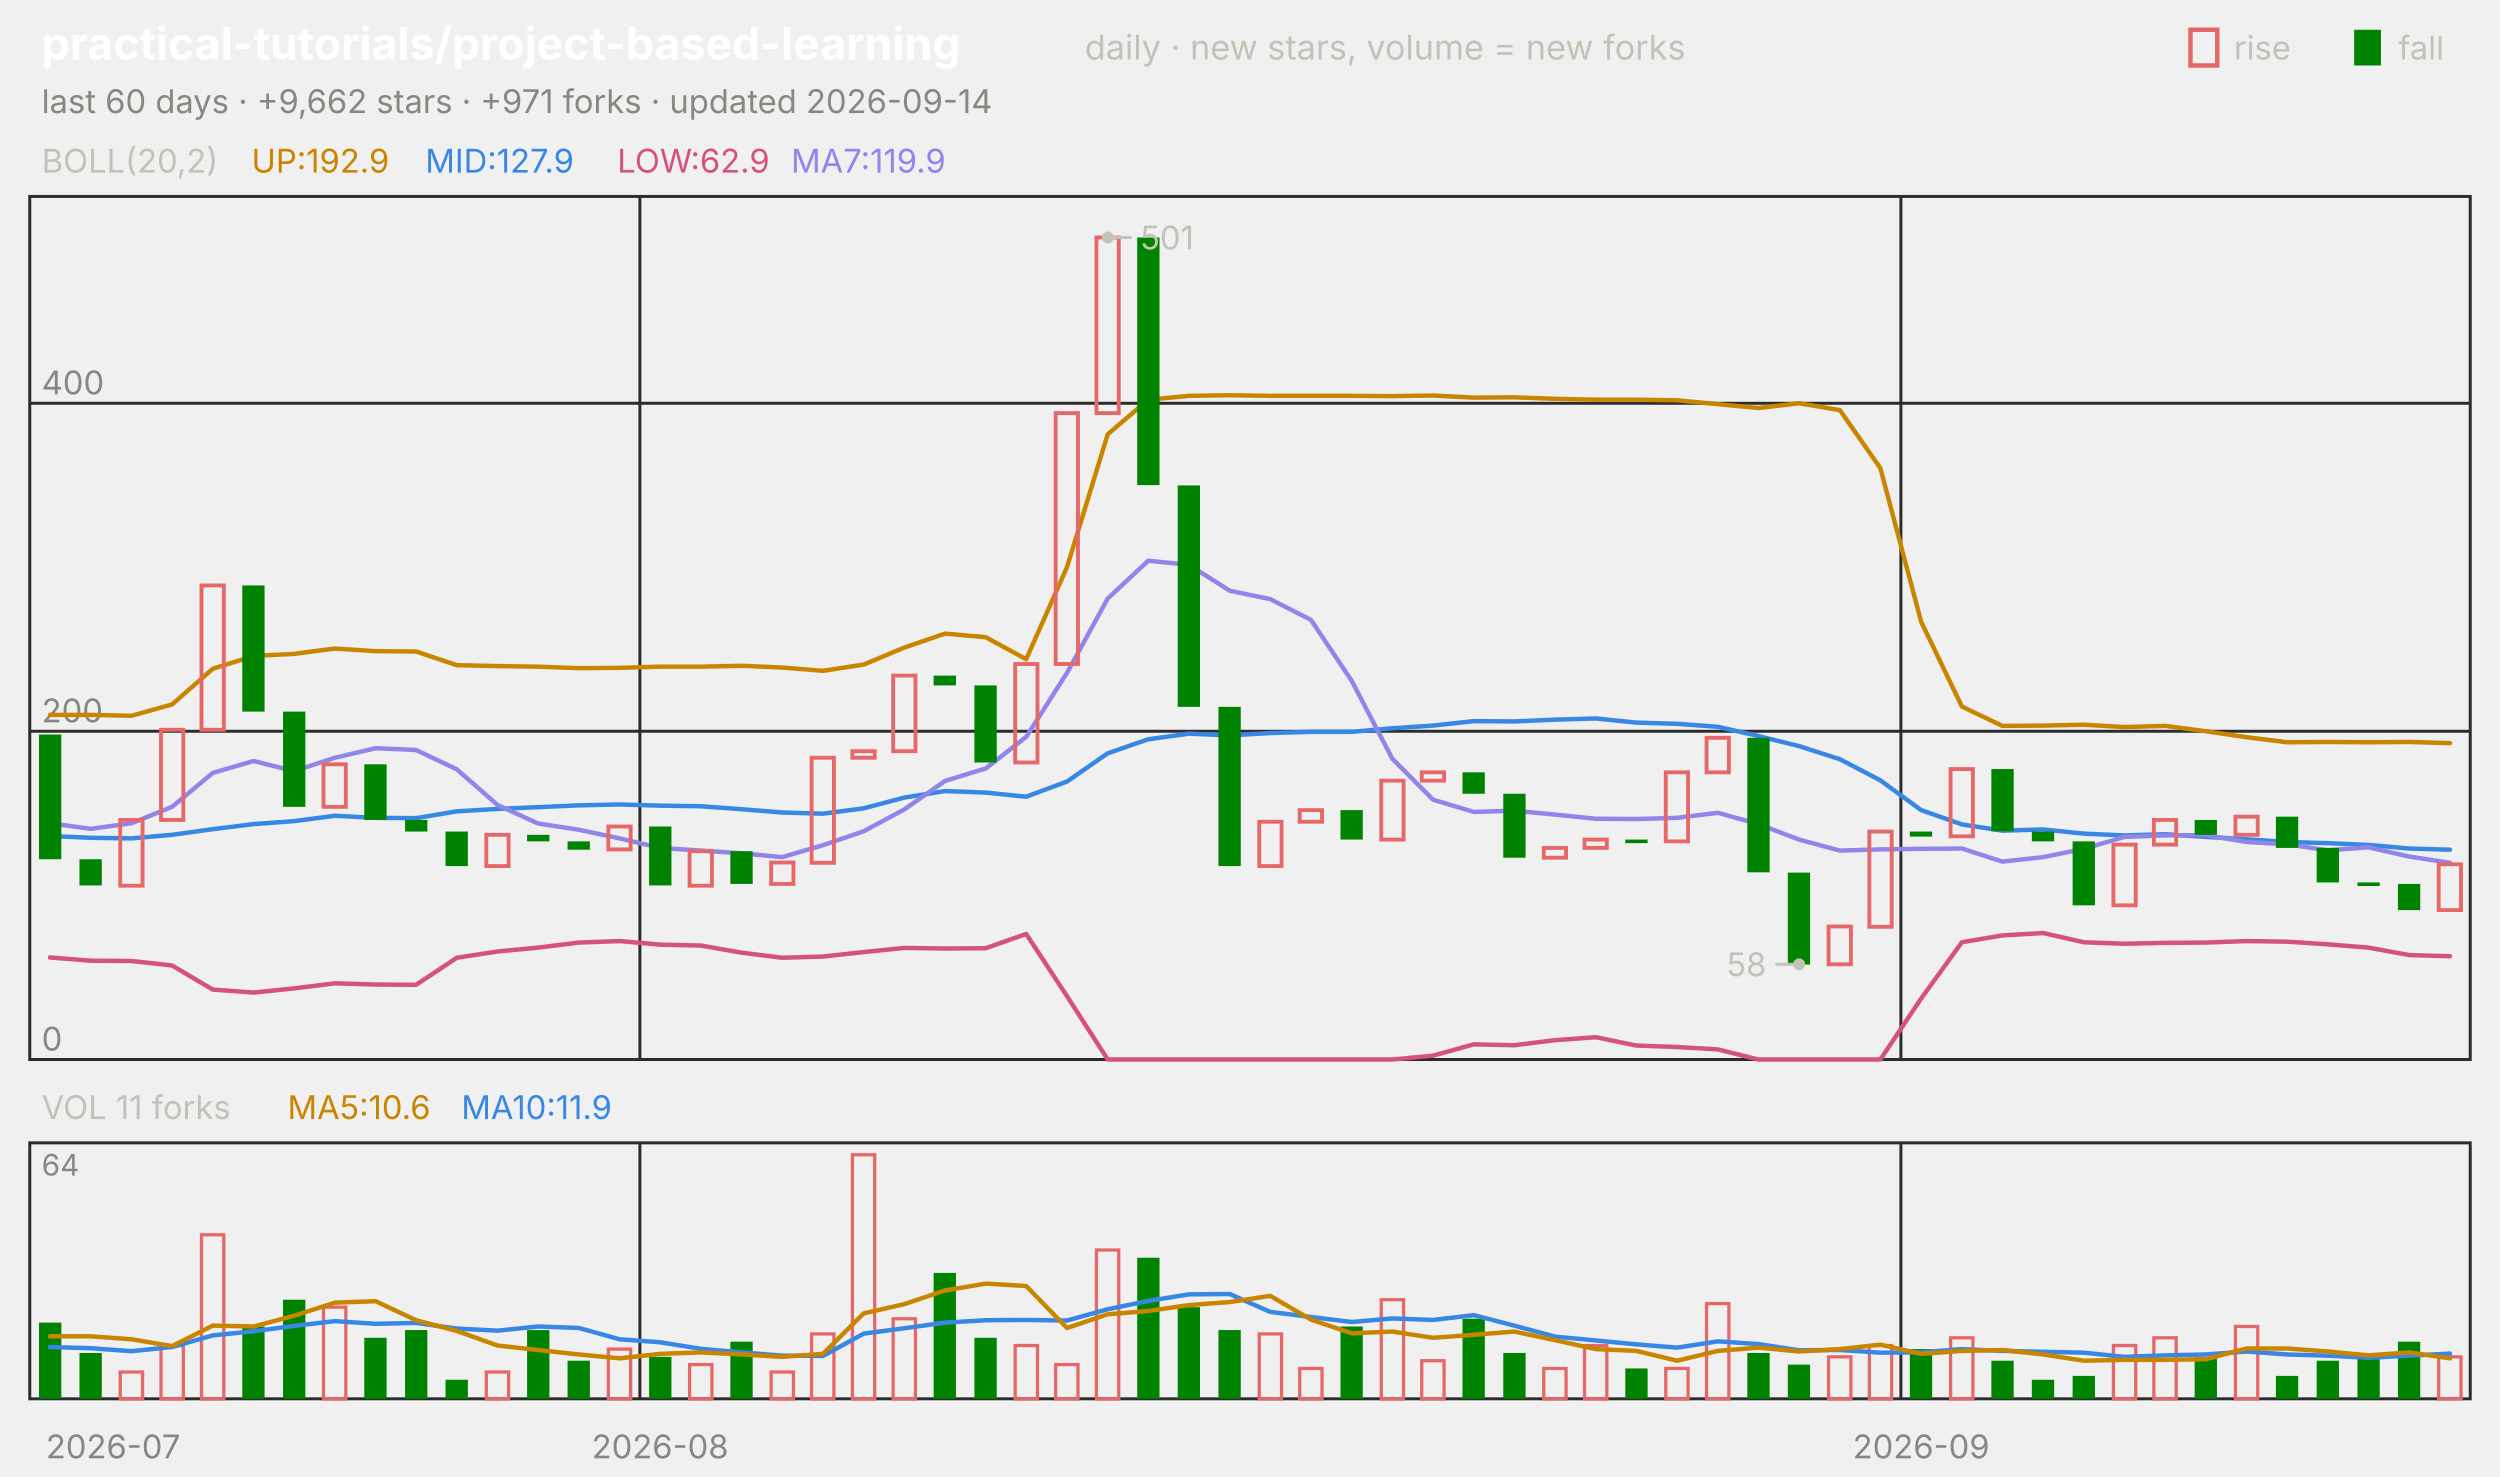
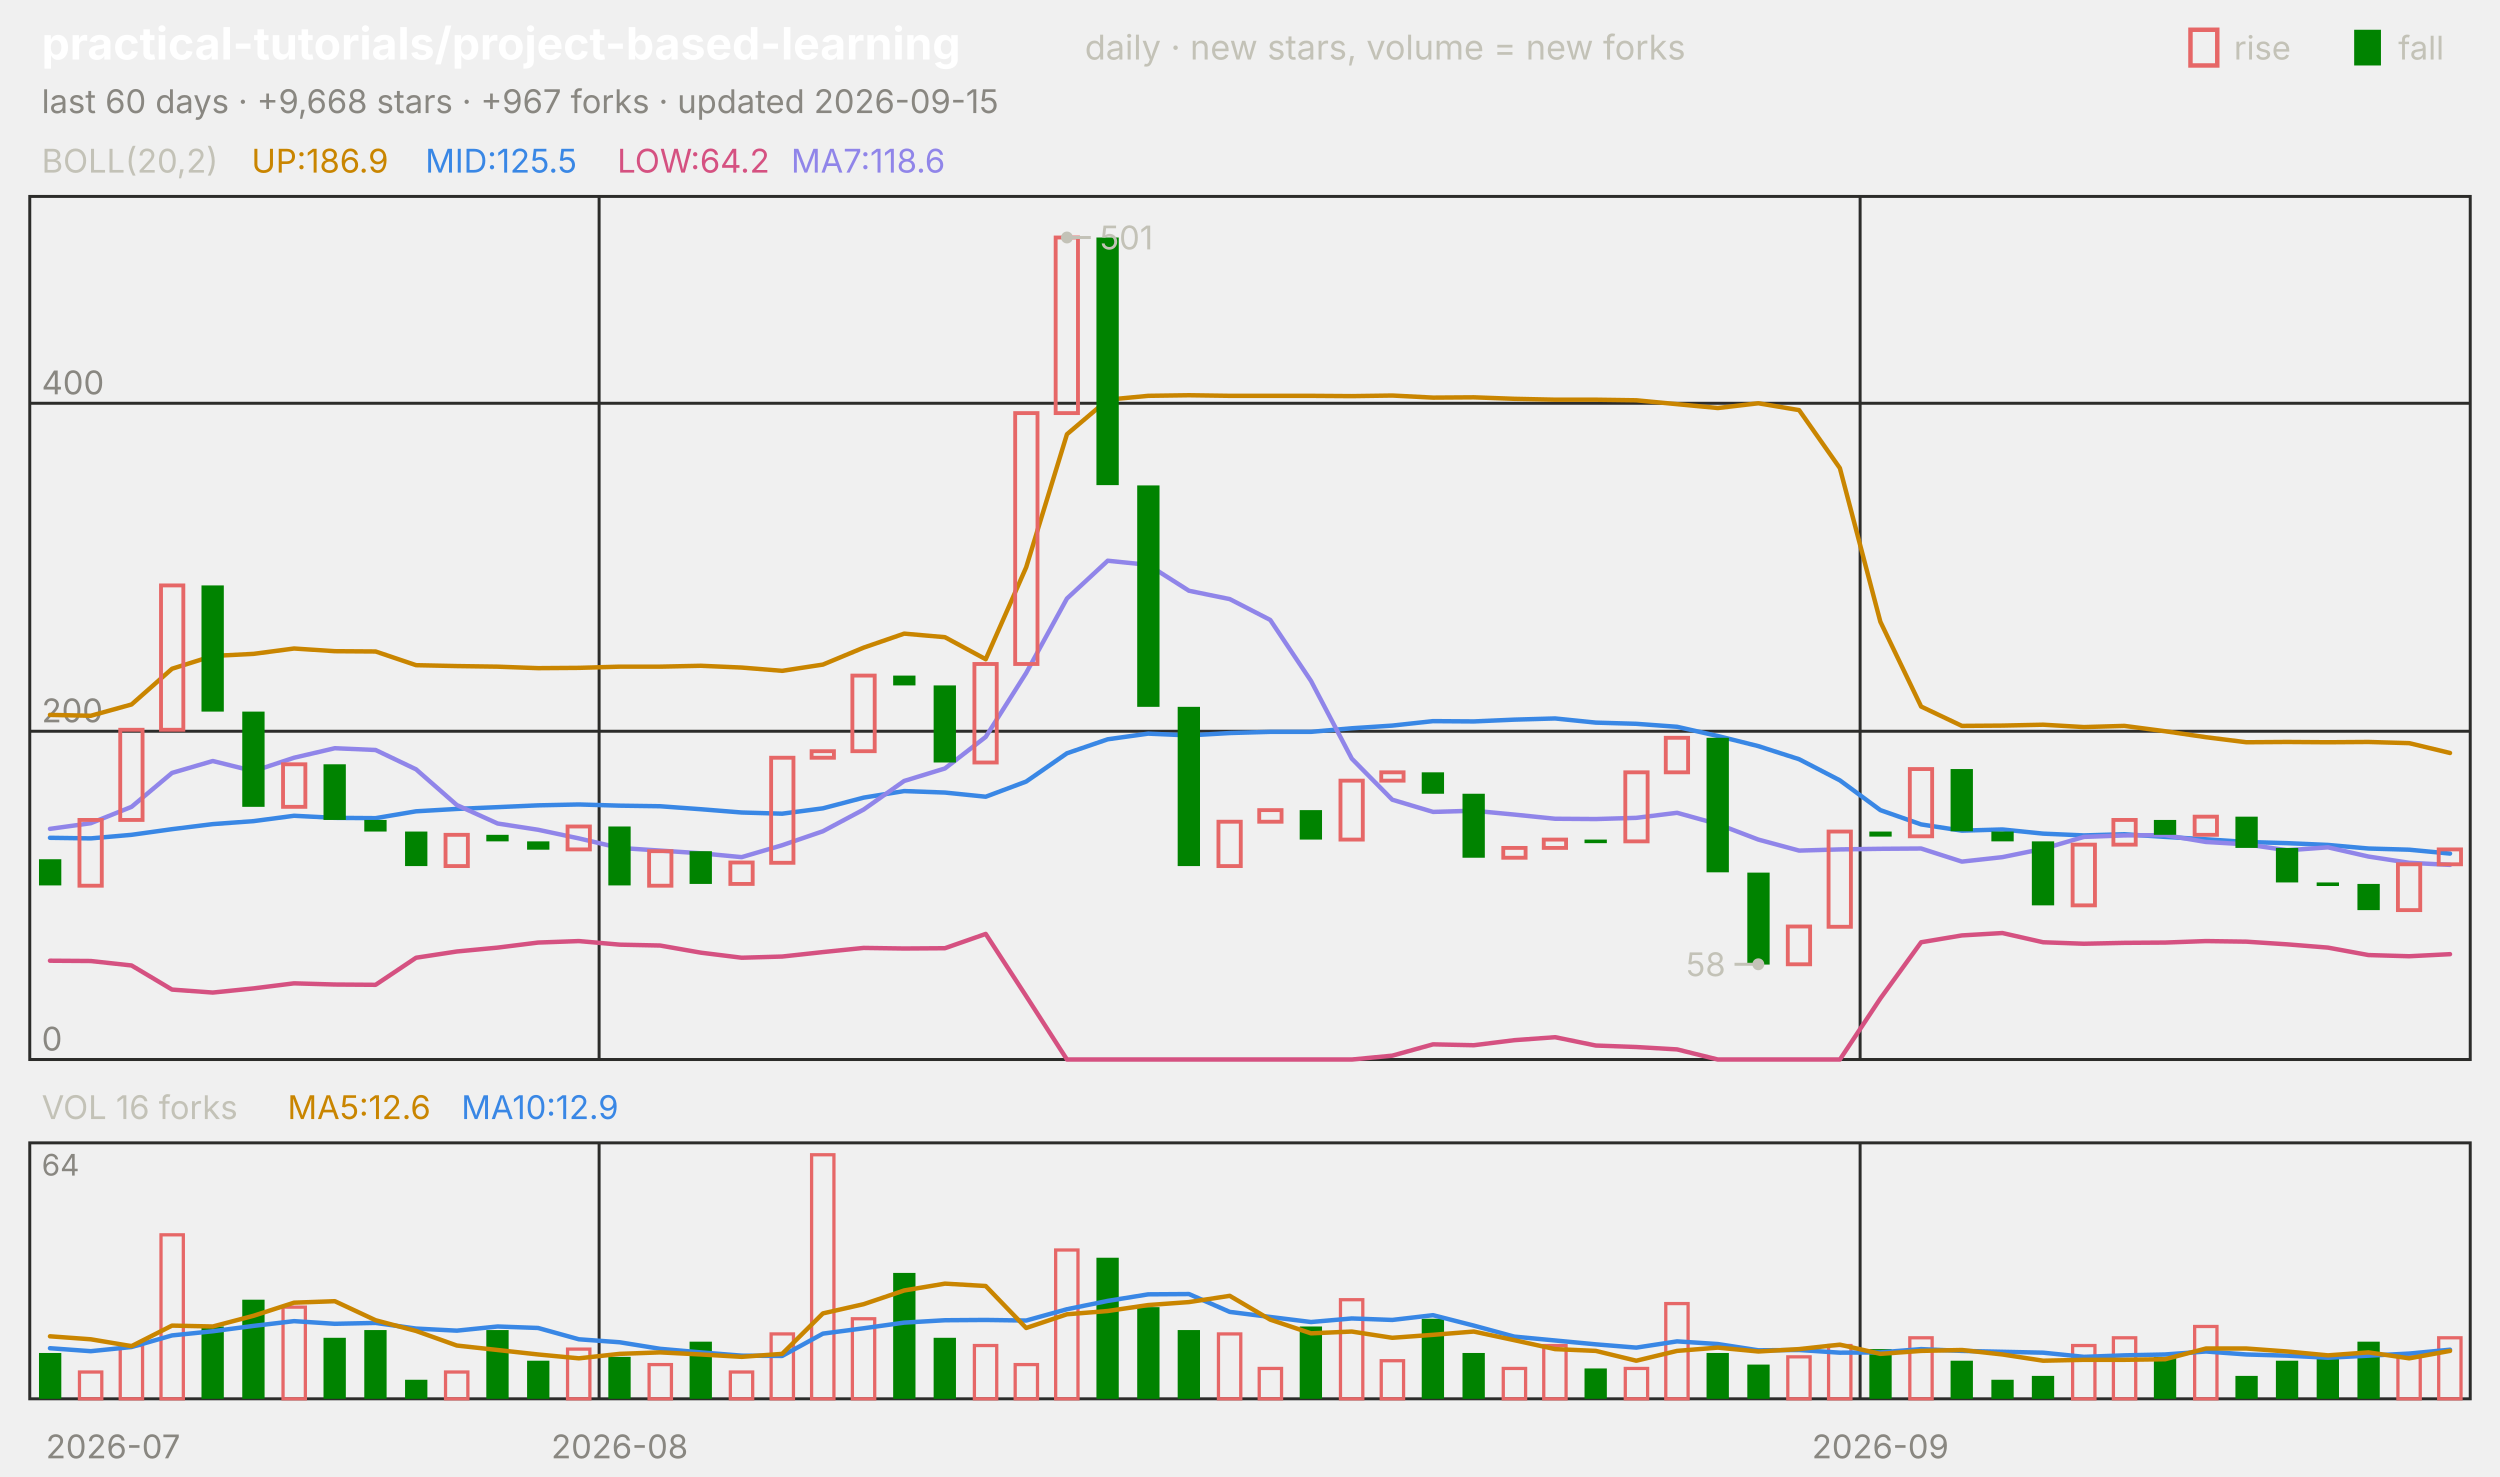
<svg xmlns="http://www.w3.org/2000/svg" viewBox="0 0 840 496" width="840" height="496" font-family="-apple-system,'Segoe UI',system-ui,sans-serif" role="img" aria-label="practical-tutorials/project-based-learning candlestick chart">
  <text x="14.0" y="20.0" font-size="15" fill="#ffffff" font-weight="650">practical-tutorials/project-based-learning</text>
  <text x="364.5" y="20.0" font-size="11.5" fill="#c3c2b7">daily · new stars, volume = new forks</text>
  <text x="805.8" y="20.0" font-size="11.0" fill="#c3c2b7">fall</text>
  <rect x="791" y="10" width="9" height="12" fill="#008300" />
  <text x="750.6" y="20.0" font-size="11.0" fill="#c3c2b7">rise</text>
  <rect x="736" y="10" width="9" height="12" fill="none" stroke="#e66767" stroke-width="1.5" />
-   <text x="14.0" y="38.0" font-size="11.0" fill="#898781">last 60 days · +9,662 stars · +971 forks · updated 2026-09-14</text>
+   <text x="14.0" y="38.0" font-size="11.0" fill="#898781">last 60 days · +9,668 stars · +967 forks · updated 2026-09-15</text>
  <rect x="10" y="66" width="820" height="290" fill="none" stroke="#2c2c2a" />
  <rect x="10" y="384" width="820" height="86" fill="none" stroke="#2c2c2a" />
  <text x="38.0" y="490.0" font-size="11.0" fill="#898781" text-anchor="middle">2026-07</text>
-   <line x1="215.0" y1="66.0" x2="215.0" y2="356.0" stroke="#2c2c2a" stroke-width="1.0" />
-   <line x1="215.0" y1="384.0" x2="215.0" y2="470.0" stroke="#2c2c2a" stroke-width="1.0" />
-   <text x="221.8" y="490.0" font-size="11.0" fill="#898781" text-anchor="middle">2026-08</text>
-   <line x1="638.7" y1="66.0" x2="638.7" y2="356.0" stroke="#2c2c2a" stroke-width="1.0" />
-   <line x1="638.7" y1="384.0" x2="638.7" y2="470.0" stroke="#2c2c2a" stroke-width="1.0" />
-   <text x="645.5" y="490.0" font-size="11.0" fill="#898781" text-anchor="middle">2026-09</text>
+   <line x1="201.3" y1="66.0" x2="201.3" y2="356.0" stroke="#2c2c2a" stroke-width="1.0" />
+   <line x1="201.3" y1="384.0" x2="201.3" y2="470.0" stroke="#2c2c2a" stroke-width="1.0" />
+   <text x="208.2" y="490.0" font-size="11.0" fill="#898781" text-anchor="middle">2026-08</text>
+   <line x1="625.0" y1="66.0" x2="625.0" y2="356.0" stroke="#2c2c2a" stroke-width="1.0" />
+   <line x1="625.0" y1="384.0" x2="625.0" y2="470.0" stroke="#2c2c2a" stroke-width="1.0" />
+   <text x="631.8" y="490.0" font-size="11.0" fill="#898781" text-anchor="middle">2026-09</text>
  <text x="14.0" y="58.0" font-size="11.0" fill="#c3c2b7">BOLL(20,2)</text>
-   <text x="84.5" y="58.0" font-size="11.0" fill="#c98500">UP:192.9</text>
-   <text x="142.9" y="58.0" font-size="11.0" fill="#3987e5">MID:127.9</text>
-   <text x="207.4" y="58.0" font-size="11.0" fill="#d55181">LOW:62.9</text>
-   <text x="265.8" y="58.0" font-size="11.0" fill="#9085e9">MA7:119.9</text>
+   <text x="84.5" y="58.0" font-size="11.0" fill="#c98500">UP:186.9</text>
+   <text x="142.9" y="58.0" font-size="11.0" fill="#3987e5">MID:125.5</text>
+   <text x="207.4" y="58.0" font-size="11.0" fill="#d55181">LOW:64.2</text>
+   <text x="265.8" y="58.0" font-size="11.0" fill="#9085e9">MA7:118.6</text>
  <line x1="10.0" y1="356.0" x2="830.0" y2="356.0" stroke="#2c2c2a" stroke-width="1.0" />
  <text x="14.0" y="353.0" font-size="11.0" fill="#898781">0</text>
  <line x1="10.0" y1="245.7" x2="830.0" y2="245.7" stroke="#2c2c2a" stroke-width="1.0" />
  <text x="14.0" y="242.7" font-size="11.0" fill="#898781">200</text>
  <line x1="10.0" y1="135.5" x2="830.0" y2="135.5" stroke="#2c2c2a" stroke-width="1.0" />
  <text x="14.0" y="132.5" font-size="11.0" fill="#898781">400</text>
-   <polyline points="16.8,240.2 30.5,240.2 44.2,240.5 57.8,236.7 71.5,224.7 85.2,220.4 98.8,219.7 112.5,217.9 126.2,218.8 139.8,218.9 153.5,223.5 167.2,223.8 180.8,224.0 194.5,224.5 208.2,224.4 221.8,224.0 235.5,224.0 249.2,223.7 262.8,224.3 276.5,225.4 290.2,223.3 303.8,217.6 317.5,212.9 331.2,214.1 344.8,221.5 358.5,190.6 372.2,145.9 385.8,134.3 399.5,133.0 413.2,132.8 426.8,133.0 440.5,133.0 454.2,133.0 467.8,133.1 481.5,132.9 495.2,133.6 508.8,133.5 522.5,134.0 536.2,134.3 549.8,134.3 563.5,134.5 577.2,135.8 590.8,137.1 604.5,135.5 618.2,137.8 631.8,157.3 645.5,208.9 659.2,237.4 672.8,243.9 686.5,243.8 700.2,243.5 713.8,244.3 727.5,243.9 741.2,245.7 754.8,247.7 768.5,249.4 782.2,249.3 795.8,249.4 809.5,249.3 823.2,249.7" fill="none" stroke="#c98500" stroke-width="1.5" stroke-linejoin="round" stroke-linecap="round" />
-   <polyline points="16.8,280.9 30.5,281.5 44.2,281.7 57.8,280.5 71.5,278.6 85.2,276.9 98.8,275.9 112.5,274.1 126.2,274.8 139.8,274.9 153.5,272.6 167.2,271.8 180.8,271.2 194.5,270.6 208.2,270.3 221.8,270.7 235.5,270.9 249.2,271.9 262.8,273.0 276.5,273.4 290.2,271.6 303.8,268.0 317.5,265.8 331.2,266.3 344.8,267.7 358.5,262.6 372.2,253.1 385.8,248.4 399.5,246.5 413.2,247.1 426.8,246.3 440.5,245.9 454.2,245.9 467.8,244.7 481.5,243.8 495.2,242.3 508.8,242.4 522.5,241.8 536.2,241.4 549.8,242.8 563.5,243.2 577.2,244.2 590.8,247.3 604.5,250.7 618.2,255.1 631.8,262.2 645.5,272.2 659.2,277.0 672.8,279.1 686.5,278.7 700.2,280.1 713.8,280.7 727.5,280.3 741.2,281.2 754.8,282.0 768.5,282.9 782.2,283.3 795.8,283.9 809.5,285.1 823.2,285.5" fill="none" stroke="#3987e5" stroke-width="1.5" stroke-linejoin="round" stroke-linecap="round" />
-   <polyline points="16.8,321.7 30.5,322.8 44.2,322.9 57.8,324.4 71.5,332.5 85.2,333.5 98.8,332.1 112.5,330.4 126.2,330.8 139.8,330.9 153.5,321.8 167.2,319.7 180.8,318.4 194.5,316.7 208.2,316.2 221.8,317.4 235.5,317.7 249.2,320.1 262.8,321.8 276.5,321.4 290.2,319.9 303.8,318.5 317.5,318.7 331.2,318.6 344.8,313.8 358.5,334.7 372.2,356.0 385.8,356.0 399.5,356.0 413.2,356.0 426.8,356.0 440.5,356.0 454.2,356.0 467.8,356.0 481.5,354.7 495.2,350.9 508.8,351.2 522.5,349.5 536.2,348.5 549.8,351.3 563.5,351.8 577.2,352.6 590.8,356.0 604.5,356.0 618.2,356.0 631.8,356.0 645.5,335.5 659.2,316.6 672.8,314.3 686.5,313.5 700.2,316.6 713.8,317.1 727.5,316.8 741.2,316.7 754.8,316.2 768.5,316.4 782.2,317.3 795.8,318.4 809.5,320.9 823.2,321.3" fill="none" stroke="#d55181" stroke-width="1.5" stroke-linejoin="round" stroke-linecap="round" />
-   <polyline points="16.8,276.6 30.5,278.5 44.2,276.6 57.8,271.1 71.5,259.7 85.2,255.7 98.8,259.1 112.5,254.6 126.2,251.4 139.8,252.0 153.5,258.5 167.2,270.5 180.8,276.7 194.5,278.8 208.2,281.7 221.8,284.9 235.5,285.8 249.2,286.7 262.8,288.0 276.5,284.0 290.2,279.3 303.8,272.0 317.5,262.4 331.2,258.2 344.8,247.6 358.5,226.1 372.2,201.1 385.8,188.4 399.5,189.8 413.2,198.5 426.8,201.3 440.5,208.3 454.2,228.8 467.8,254.9 481.5,268.7 495.2,272.8 508.8,272.4 522.5,273.7 536.2,275.1 549.8,275.2 563.5,274.8 577.2,273.1 590.8,276.9 604.5,282.1 618.2,285.8 631.8,285.4 645.5,285.2 659.2,285.1 672.8,289.5 686.5,288.0 700.2,285.2 713.8,281.2 727.5,280.7 741.2,280.6 754.8,282.9 768.5,283.7 782.2,285.7 795.8,284.7 809.5,287.8 823.2,289.9" fill="none" stroke="#9085e9" stroke-width="1.5" stroke-linejoin="round" stroke-linecap="round" />
-   <rect x="13.1" y="246.8" width="7.5" height="41.9" fill="#008300" />
-   <rect x="26.7" y="288.7" width="7.5" height="8.8" fill="#008300" />
-   <rect x="40.4" y="275.5" width="7.5" height="22.1" fill="none" stroke="#e66767" stroke-width="1.3" />
-   <rect x="54.1" y="245.2" width="7.5" height="30.3" fill="none" stroke="#e66767" stroke-width="1.3" />
-   <rect x="67.7" y="196.7" width="7.5" height="48.5" fill="none" stroke="#e66767" stroke-width="1.3" />
-   <rect x="81.4" y="196.7" width="7.5" height="42.4" fill="#008300" />
-   <rect x="95.1" y="239.1" width="7.5" height="32.0" fill="#008300" />
-   <rect x="108.7" y="256.8" width="7.5" height="14.3" fill="none" stroke="#e66767" stroke-width="1.3" />
-   <rect x="122.4" y="256.8" width="7.5" height="18.7" fill="#008300" />
-   <rect x="136.1" y="275.5" width="7.5" height="3.9" fill="#008300" />
-   <rect x="149.7" y="279.4" width="7.5" height="11.6" fill="#008300" />
-   <rect x="163.4" y="280.5" width="7.5" height="10.5" fill="none" stroke="#e66767" stroke-width="1.3" />
-   <rect x="177.1" y="280.5" width="7.5" height="2.2" fill="#008300" />
-   <rect x="190.7" y="282.7" width="7.5" height="2.8" fill="#008300" />
-   <rect x="204.4" y="277.7" width="7.5" height="7.7" fill="none" stroke="#e66767" stroke-width="1.3" />
-   <rect x="218.1" y="277.7" width="7.5" height="19.8" fill="#008300" />
-   <rect x="231.7" y="286.0" width="7.5" height="11.6" fill="none" stroke="#e66767" stroke-width="1.3" />
-   <rect x="245.4" y="286.0" width="7.5" height="11.0" fill="#008300" />
-   <rect x="259.1" y="289.8" width="7.5" height="7.2" fill="none" stroke="#e66767" stroke-width="1.3" />
-   <rect x="272.7" y="254.6" width="7.5" height="35.3" fill="none" stroke="#e66767" stroke-width="1.3" />
-   <rect x="286.4" y="252.4" width="7.5" height="2.2" fill="none" stroke="#e66767" stroke-width="1.3" />
-   <rect x="300.1" y="227.0" width="7.5" height="25.4" fill="none" stroke="#e66767" stroke-width="1.3" />
-   <rect x="313.7" y="227.0" width="7.5" height="3.3" fill="#008300" />
-   <rect x="327.4" y="230.3" width="7.5" height="25.9" fill="#008300" />
-   <rect x="341.1" y="223.1" width="7.5" height="33.1" fill="none" stroke="#e66767" stroke-width="1.3" />
-   <rect x="354.7" y="138.8" width="7.5" height="84.3" fill="none" stroke="#e66767" stroke-width="1.3" />
-   <rect x="368.4" y="79.8" width="7.5" height="59.0" fill="none" stroke="#e66767" stroke-width="1.3" />
-   <rect x="382.1" y="79.8" width="7.5" height="83.2" fill="#008300" />
-   <rect x="395.7" y="163.1" width="7.5" height="74.4" fill="#008300" />
-   <rect x="409.4" y="237.5" width="7.5" height="53.5" fill="#008300" />
-   <rect x="423.1" y="276.1" width="7.5" height="14.9" fill="none" stroke="#e66767" stroke-width="1.3" />
-   <rect x="436.7" y="272.2" width="7.5" height="3.9" fill="none" stroke="#e66767" stroke-width="1.3" />
-   <rect x="450.4" y="272.2" width="7.5" height="9.9" fill="#008300" />
-   <rect x="464.1" y="262.3" width="7.5" height="19.8" fill="none" stroke="#e66767" stroke-width="1.3" />
-   <rect x="477.7" y="259.5" width="7.5" height="2.8" fill="none" stroke="#e66767" stroke-width="1.3" />
-   <rect x="491.4" y="259.5" width="7.5" height="7.2" fill="#008300" />
-   <rect x="505.1" y="266.7" width="7.5" height="21.5" fill="#008300" />
-   <rect x="518.7" y="284.9" width="7.5" height="3.3" fill="none" stroke="#e66767" stroke-width="1.3" />
-   <rect x="532.4" y="282.1" width="7.5" height="2.8" fill="none" stroke="#e66767" stroke-width="1.3" />
-   <rect x="546.1" y="282.1" width="7.5" height="1.2" fill="#008300" />
-   <rect x="559.7" y="259.5" width="7.5" height="23.2" fill="none" stroke="#e66767" stroke-width="1.3" />
-   <rect x="573.4" y="247.9" width="7.5" height="11.6" fill="none" stroke="#e66767" stroke-width="1.3" />
-   <rect x="587.1" y="247.9" width="7.5" height="45.2" fill="#008300" />
-   <rect x="600.7" y="293.2" width="7.5" height="30.9" fill="#008300" />
-   <rect x="614.4" y="311.3" width="7.5" height="12.7" fill="none" stroke="#e66767" stroke-width="1.3" />
-   <rect x="628.1" y="279.4" width="7.5" height="32.0" fill="none" stroke="#e66767" stroke-width="1.3" />
-   <rect x="641.7" y="279.4" width="7.5" height="1.7" fill="#008300" />
-   <rect x="655.4" y="258.4" width="7.5" height="22.6" fill="none" stroke="#e66767" stroke-width="1.3" />
-   <rect x="669.1" y="258.4" width="7.5" height="20.9" fill="#008300" />
-   <rect x="682.7" y="279.4" width="7.5" height="3.3" fill="#008300" />
-   <rect x="696.4" y="282.7" width="7.5" height="21.5" fill="#008300" />
-   <rect x="710.1" y="283.8" width="7.5" height="20.4" fill="none" stroke="#e66767" stroke-width="1.3" />
-   <rect x="723.7" y="275.5" width="7.5" height="8.3" fill="none" stroke="#e66767" stroke-width="1.3" />
-   <rect x="737.4" y="275.5" width="7.5" height="5.0" fill="#008300" />
-   <rect x="751.1" y="274.4" width="7.5" height="6.1" fill="none" stroke="#e66767" stroke-width="1.3" />
-   <rect x="764.7" y="274.4" width="7.5" height="10.5" fill="#008300" />
-   <rect x="778.4" y="284.9" width="7.5" height="11.6" fill="#008300" />
-   <rect x="792.1" y="296.5" width="7.5" height="1.2" fill="#008300" />
-   <rect x="805.7" y="297.0" width="7.5" height="8.8" fill="#008300" />
-   <rect x="819.4" y="290.4" width="7.5" height="15.4" fill="none" stroke="#e66767" stroke-width="1.3" />
-   <circle cx="372.2" cy="79.8" r="2" fill="#c3c2b7" />
-   <line x1="372.2" y1="79.8" x2="380.2" y2="79.8" stroke="#c3c2b7" stroke-width="1.0" />
-   <text x="383.2" y="83.8" font-size="11.0" fill="#c3c2b7">501</text>
-   <circle cx="604.5" cy="324.0" r="2" fill="#c3c2b7" />
-   <line x1="604.5" y1="324.0" x2="596.5" y2="324.0" stroke="#c3c2b7" stroke-width="1.0" />
-   <text x="593.5" y="328.0" font-size="11.0" fill="#c3c2b7" text-anchor="end">58</text>
-   <text x="14.0" y="376.0" font-size="11.0" fill="#c3c2b7">VOL 11 forks</text>
-   <text x="96.6" y="376.0" font-size="11.0" fill="#c98500">MA5:10.6</text>
-   <text x="155.0" y="376.0" font-size="11.0" fill="#3987e5">MA10:11.9</text>
+   <polyline points="16.8,240.2 30.5,240.5 44.2,236.7 57.8,224.7 71.5,220.4 85.2,219.7 98.8,217.9 112.5,218.8 126.2,218.9 139.8,223.5 153.5,223.8 167.2,224.0 180.8,224.5 194.5,224.4 208.2,224.0 221.8,224.0 235.5,223.7 249.2,224.3 262.8,225.4 276.5,223.3 290.2,217.6 303.8,212.9 317.5,214.1 331.2,221.5 344.8,190.6 358.5,145.9 372.2,134.3 385.8,133.0 399.5,132.8 413.2,133.0 426.8,133.0 440.5,133.0 454.2,133.1 467.8,132.9 481.5,133.6 495.2,133.5 508.8,134.0 522.5,134.3 536.2,134.3 549.8,134.5 563.5,135.8 577.2,137.1 590.8,135.5 604.5,137.8 618.2,157.3 631.8,208.9 645.5,237.4 659.2,243.9 672.8,243.8 686.5,243.5 700.2,244.3 713.8,243.9 727.5,245.7 741.2,247.7 754.8,249.4 768.5,249.3 782.2,249.4 795.8,249.3 809.5,249.7 823.2,253.0" fill="none" stroke="#c98500" stroke-width="1.5" stroke-linejoin="round" stroke-linecap="round" />
+   <polyline points="16.8,281.5 30.5,281.7 44.2,280.5 57.8,278.6 71.5,276.9 85.2,275.9 98.8,274.1 112.5,274.8 126.2,274.9 139.8,272.6 153.5,271.8 167.2,271.2 180.8,270.6 194.5,270.3 208.2,270.7 221.8,270.9 235.5,271.9 249.2,273.0 262.8,273.4 276.5,271.6 290.2,268.0 303.8,265.8 317.5,266.3 331.2,267.7 344.8,262.6 358.5,253.1 372.2,248.4 385.8,246.5 399.5,247.1 413.2,246.3 426.8,245.9 440.5,245.9 454.2,244.7 467.8,243.8 481.5,242.3 495.2,242.4 508.8,241.8 522.5,241.4 536.2,242.8 549.8,243.2 563.5,244.2 577.2,247.3 590.8,250.7 604.5,255.1 618.2,262.2 631.8,272.2 645.5,277.0 659.2,279.1 672.8,278.7 686.5,280.1 700.2,280.7 713.8,280.3 727.5,281.2 741.2,282.0 754.8,282.9 768.5,283.3 782.2,283.9 795.8,285.1 809.5,285.5 823.2,286.8" fill="none" stroke="#3987e5" stroke-width="1.5" stroke-linejoin="round" stroke-linecap="round" />
+   <polyline points="16.8,322.8 30.5,322.9 44.2,324.4 57.8,332.5 71.5,333.5 85.2,332.1 98.8,330.4 112.5,330.8 126.2,330.9 139.8,321.8 153.5,319.7 167.2,318.4 180.8,316.7 194.5,316.2 208.2,317.4 221.8,317.7 235.5,320.1 249.2,321.8 262.8,321.4 276.5,319.9 290.2,318.5 303.8,318.7 317.5,318.6 331.2,313.8 344.8,334.7 358.5,356.0 372.2,356.0 385.8,356.0 399.5,356.0 413.2,356.0 426.8,356.0 440.5,356.0 454.2,356.0 467.8,354.7 481.5,350.9 495.2,351.2 508.8,349.5 522.5,348.5 536.2,351.3 549.8,351.8 563.5,352.6 577.2,356.0 590.8,356.0 604.5,356.0 618.2,356.0 631.8,335.5 645.5,316.6 659.2,314.3 672.8,313.5 686.5,316.6 700.2,317.1 713.8,316.8 727.5,316.7 741.2,316.2 754.8,316.4 768.5,317.3 782.2,318.4 795.8,320.9 809.5,321.3 823.2,320.6" fill="none" stroke="#d55181" stroke-width="1.5" stroke-linejoin="round" stroke-linecap="round" />
+   <polyline points="16.8,278.5 30.5,276.6 44.2,271.1 57.8,259.7 71.5,255.7 85.2,259.1 98.8,254.6 112.5,251.4 126.2,252.0 139.8,258.5 153.5,270.5 167.2,276.7 180.8,278.8 194.5,281.7 208.2,284.9 221.8,285.8 235.5,286.7 249.2,288.0 262.8,284.0 276.5,279.3 290.2,272.0 303.8,262.4 317.5,258.2 331.2,247.6 344.8,226.1 358.5,201.1 372.2,188.4 385.8,189.8 399.5,198.5 413.2,201.3 426.8,208.3 440.5,228.8 454.2,254.9 467.8,268.7 481.5,272.8 495.2,272.4 508.8,273.7 522.5,275.1 536.2,275.2 549.8,274.8 563.5,273.1 577.2,276.9 590.8,282.1 604.5,285.8 618.2,285.4 631.8,285.2 645.5,285.1 659.2,289.5 672.8,288.0 686.5,285.2 700.2,281.2 713.8,280.7 727.5,280.6 741.2,282.9 754.8,283.7 768.5,285.7 782.2,284.7 795.8,287.8 809.5,289.9 823.2,290.6" fill="none" stroke="#9085e9" stroke-width="1.5" stroke-linejoin="round" stroke-linecap="round" />
+   <rect x="13.1" y="288.7" width="7.5" height="8.8" fill="#008300" />
+   <rect x="26.7" y="275.5" width="7.5" height="22.1" fill="none" stroke="#e66767" stroke-width="1.3" />
+   <rect x="40.4" y="245.2" width="7.5" height="30.3" fill="none" stroke="#e66767" stroke-width="1.3" />
+   <rect x="54.1" y="196.7" width="7.5" height="48.5" fill="none" stroke="#e66767" stroke-width="1.3" />
+   <rect x="67.7" y="196.7" width="7.5" height="42.4" fill="#008300" />
+   <rect x="81.4" y="239.1" width="7.5" height="32.0" fill="#008300" />
+   <rect x="95.1" y="256.8" width="7.5" height="14.3" fill="none" stroke="#e66767" stroke-width="1.3" />
+   <rect x="108.7" y="256.8" width="7.5" height="18.7" fill="#008300" />
+   <rect x="122.4" y="275.5" width="7.5" height="3.9" fill="#008300" />
+   <rect x="136.1" y="279.4" width="7.5" height="11.6" fill="#008300" />
+   <rect x="149.7" y="280.5" width="7.5" height="10.5" fill="none" stroke="#e66767" stroke-width="1.3" />
+   <rect x="163.4" y="280.5" width="7.5" height="2.2" fill="#008300" />
+   <rect x="177.1" y="282.7" width="7.5" height="2.8" fill="#008300" />
+   <rect x="190.7" y="277.7" width="7.5" height="7.7" fill="none" stroke="#e66767" stroke-width="1.3" />
+   <rect x="204.4" y="277.7" width="7.5" height="19.8" fill="#008300" />
+   <rect x="218.1" y="286.0" width="7.5" height="11.6" fill="none" stroke="#e66767" stroke-width="1.3" />
+   <rect x="231.7" y="286.0" width="7.5" height="11.0" fill="#008300" />
+   <rect x="245.4" y="289.8" width="7.5" height="7.2" fill="none" stroke="#e66767" stroke-width="1.3" />
+   <rect x="259.1" y="254.6" width="7.5" height="35.3" fill="none" stroke="#e66767" stroke-width="1.3" />
+   <rect x="272.7" y="252.4" width="7.5" height="2.2" fill="none" stroke="#e66767" stroke-width="1.3" />
+   <rect x="286.4" y="227.0" width="7.5" height="25.4" fill="none" stroke="#e66767" stroke-width="1.3" />
+   <rect x="300.1" y="227.0" width="7.5" height="3.3" fill="#008300" />
+   <rect x="313.7" y="230.3" width="7.5" height="25.9" fill="#008300" />
+   <rect x="327.4" y="223.1" width="7.5" height="33.1" fill="none" stroke="#e66767" stroke-width="1.3" />
+   <rect x="341.1" y="138.8" width="7.5" height="84.3" fill="none" stroke="#e66767" stroke-width="1.3" />
+   <rect x="354.7" y="79.8" width="7.5" height="59.0" fill="none" stroke="#e66767" stroke-width="1.3" />
+   <rect x="368.4" y="79.8" width="7.5" height="83.2" fill="#008300" />
+   <rect x="382.1" y="163.1" width="7.5" height="74.4" fill="#008300" />
+   <rect x="395.7" y="237.5" width="7.5" height="53.5" fill="#008300" />
+   <rect x="409.4" y="276.1" width="7.5" height="14.9" fill="none" stroke="#e66767" stroke-width="1.3" />
+   <rect x="423.1" y="272.2" width="7.5" height="3.9" fill="none" stroke="#e66767" stroke-width="1.3" />
+   <rect x="436.7" y="272.2" width="7.5" height="9.9" fill="#008300" />
+   <rect x="450.4" y="262.3" width="7.5" height="19.8" fill="none" stroke="#e66767" stroke-width="1.3" />
+   <rect x="464.1" y="259.5" width="7.5" height="2.8" fill="none" stroke="#e66767" stroke-width="1.3" />
+   <rect x="477.7" y="259.5" width="7.5" height="7.2" fill="#008300" />
+   <rect x="491.4" y="266.7" width="7.5" height="21.5" fill="#008300" />
+   <rect x="505.1" y="284.9" width="7.5" height="3.3" fill="none" stroke="#e66767" stroke-width="1.3" />
+   <rect x="518.7" y="282.1" width="7.5" height="2.8" fill="none" stroke="#e66767" stroke-width="1.3" />
+   <rect x="532.4" y="282.1" width="7.5" height="1.2" fill="#008300" />
+   <rect x="546.1" y="259.5" width="7.5" height="23.2" fill="none" stroke="#e66767" stroke-width="1.3" />
+   <rect x="559.7" y="247.9" width="7.5" height="11.6" fill="none" stroke="#e66767" stroke-width="1.3" />
+   <rect x="573.4" y="247.9" width="7.5" height="45.2" fill="#008300" />
+   <rect x="587.1" y="293.2" width="7.5" height="30.9" fill="#008300" />
+   <rect x="600.7" y="311.3" width="7.5" height="12.7" fill="none" stroke="#e66767" stroke-width="1.3" />
+   <rect x="614.4" y="279.4" width="7.5" height="32.0" fill="none" stroke="#e66767" stroke-width="1.3" />
+   <rect x="628.1" y="279.4" width="7.5" height="1.7" fill="#008300" />
+   <rect x="641.7" y="258.4" width="7.5" height="22.6" fill="none" stroke="#e66767" stroke-width="1.3" />
+   <rect x="655.4" y="258.4" width="7.5" height="20.9" fill="#008300" />
+   <rect x="669.1" y="279.4" width="7.5" height="3.3" fill="#008300" />
+   <rect x="682.7" y="282.7" width="7.5" height="21.5" fill="#008300" />
+   <rect x="696.4" y="283.8" width="7.5" height="20.4" fill="none" stroke="#e66767" stroke-width="1.3" />
+   <rect x="710.1" y="275.5" width="7.5" height="8.3" fill="none" stroke="#e66767" stroke-width="1.3" />
+   <rect x="723.7" y="275.5" width="7.5" height="5.0" fill="#008300" />
+   <rect x="737.4" y="274.4" width="7.5" height="6.1" fill="none" stroke="#e66767" stroke-width="1.3" />
+   <rect x="751.1" y="274.4" width="7.5" height="10.5" fill="#008300" />
+   <rect x="764.7" y="284.9" width="7.5" height="11.6" fill="#008300" />
+   <rect x="778.4" y="296.5" width="7.5" height="1.2" fill="#008300" />
+   <rect x="792.1" y="297.0" width="7.5" height="8.8" fill="#008300" />
+   <rect x="805.7" y="290.4" width="7.5" height="15.4" fill="none" stroke="#e66767" stroke-width="1.3" />
+   <rect x="819.4" y="285.4" width="7.5" height="5.0" fill="none" stroke="#e66767" stroke-width="1.3" />
+   <circle cx="358.5" cy="79.8" r="2" fill="#c3c2b7" />
+   <line x1="358.5" y1="79.8" x2="366.5" y2="79.8" stroke="#c3c2b7" stroke-width="1.0" />
+   <text x="369.5" y="83.8" font-size="11.0" fill="#c3c2b7">501</text>
+   <circle cx="590.8" cy="324.0" r="2" fill="#c3c2b7" />
+   <line x1="590.8" y1="324.0" x2="582.8" y2="324.0" stroke="#c3c2b7" stroke-width="1.0" />
+   <text x="579.8" y="328.0" font-size="11.0" fill="#c3c2b7" text-anchor="end">58</text>
+   <text x="14.0" y="376.0" font-size="11.0" fill="#c3c2b7">VOL 16 forks</text>
+   <text x="96.6" y="376.0" font-size="11.0" fill="#c98500">MA5:12.6</text>
+   <text x="155.0" y="376.0" font-size="11.0" fill="#3987e5">MA10:12.9</text>
  <text x="14.0" y="395.0" font-size="10" fill="#898781">64</text>
-   <rect x="13.1" y="444.4" width="7.5" height="25.6" fill="#008300" />
-   <rect x="26.7" y="454.6" width="7.5" height="15.4" fill="#008300" />
-   <rect x="40.4" y="461.0" width="7.5" height="9.0" fill="none" stroke="#e66767" stroke-width="1.1" />
-   <rect x="54.1" y="452.1" width="7.5" height="17.9" fill="none" stroke="#e66767" stroke-width="1.1" />
-   <rect x="67.7" y="414.9" width="7.5" height="55.1" fill="none" stroke="#e66767" stroke-width="1.1" />
-   <rect x="81.4" y="445.7" width="7.5" height="24.3" fill="#008300" />
-   <rect x="95.1" y="436.7" width="7.5" height="33.3" fill="#008300" />
-   <rect x="108.7" y="439.2" width="7.5" height="30.8" fill="none" stroke="#e66767" stroke-width="1.1" />
-   <rect x="122.4" y="449.5" width="7.5" height="20.5" fill="#008300" />
-   <rect x="136.1" y="446.9" width="7.5" height="23.1" fill="#008300" />
-   <rect x="149.7" y="463.6" width="7.5" height="6.4" fill="#008300" />
-   <rect x="163.4" y="461.0" width="7.5" height="9.0" fill="none" stroke="#e66767" stroke-width="1.1" />
-   <rect x="177.1" y="446.9" width="7.5" height="23.1" fill="#008300" />
-   <rect x="190.7" y="457.2" width="7.5" height="12.8" fill="#008300" />
-   <rect x="204.4" y="453.3" width="7.5" height="16.7" fill="none" stroke="#e66767" stroke-width="1.1" />
-   <rect x="218.1" y="455.9" width="7.5" height="14.1" fill="#008300" />
-   <rect x="231.7" y="458.5" width="7.5" height="11.5" fill="none" stroke="#e66767" stroke-width="1.1" />
-   <rect x="245.4" y="450.8" width="7.5" height="19.2" fill="#008300" />
-   <rect x="259.1" y="461.0" width="7.5" height="9.0" fill="none" stroke="#e66767" stroke-width="1.1" />
-   <rect x="272.7" y="448.2" width="7.5" height="21.8" fill="none" stroke="#e66767" stroke-width="1.1" />
-   <rect x="286.4" y="388.0" width="7.5" height="82.0" fill="none" stroke="#e66767" stroke-width="1.1" />
-   <rect x="300.1" y="443.1" width="7.5" height="26.9" fill="none" stroke="#e66767" stroke-width="1.1" />
-   <rect x="313.7" y="427.7" width="7.5" height="42.3" fill="#008300" />
-   <rect x="327.4" y="449.5" width="7.5" height="20.5" fill="#008300" />
-   <rect x="341.1" y="452.1" width="7.5" height="17.9" fill="none" stroke="#e66767" stroke-width="1.1" />
-   <rect x="354.7" y="458.5" width="7.5" height="11.5" fill="none" stroke="#e66767" stroke-width="1.1" />
-   <rect x="368.4" y="420.0" width="7.5" height="50.0" fill="none" stroke="#e66767" stroke-width="1.1" />
-   <rect x="382.1" y="422.6" width="7.5" height="47.4" fill="#008300" />
-   <rect x="395.7" y="439.2" width="7.5" height="30.8" fill="#008300" />
-   <rect x="409.4" y="446.9" width="7.5" height="23.1" fill="#008300" />
-   <rect x="423.1" y="448.2" width="7.5" height="21.8" fill="none" stroke="#e66767" stroke-width="1.1" />
-   <rect x="436.7" y="459.8" width="7.5" height="10.2" fill="none" stroke="#e66767" stroke-width="1.1" />
-   <rect x="450.4" y="445.7" width="7.5" height="24.3" fill="#008300" />
-   <rect x="464.1" y="436.7" width="7.5" height="33.3" fill="none" stroke="#e66767" stroke-width="1.1" />
-   <rect x="477.7" y="457.2" width="7.5" height="12.8" fill="none" stroke="#e66767" stroke-width="1.1" />
-   <rect x="491.4" y="443.1" width="7.5" height="26.9" fill="#008300" />
-   <rect x="505.1" y="454.6" width="7.5" height="15.4" fill="#008300" />
-   <rect x="518.7" y="459.8" width="7.5" height="10.2" fill="none" stroke="#e66767" stroke-width="1.1" />
-   <rect x="532.4" y="452.1" width="7.5" height="17.9" fill="none" stroke="#e66767" stroke-width="1.1" />
-   <rect x="546.1" y="459.8" width="7.5" height="10.2" fill="#008300" />
-   <rect x="559.7" y="459.8" width="7.5" height="10.2" fill="none" stroke="#e66767" stroke-width="1.1" />
-   <rect x="573.4" y="438.0" width="7.5" height="32.0" fill="none" stroke="#e66767" stroke-width="1.1" />
-   <rect x="587.1" y="454.6" width="7.5" height="15.4" fill="#008300" />
-   <rect x="600.7" y="458.5" width="7.5" height="11.5" fill="#008300" />
-   <rect x="614.4" y="455.9" width="7.5" height="14.1" fill="none" stroke="#e66767" stroke-width="1.1" />
-   <rect x="628.1" y="452.1" width="7.5" height="17.9" fill="none" stroke="#e66767" stroke-width="1.1" />
-   <rect x="641.7" y="453.3" width="7.5" height="16.7" fill="#008300" />
-   <rect x="655.4" y="449.5" width="7.5" height="20.5" fill="none" stroke="#e66767" stroke-width="1.1" />
-   <rect x="669.1" y="457.2" width="7.5" height="12.8" fill="#008300" />
-   <rect x="682.7" y="463.6" width="7.5" height="6.4" fill="#008300" />
-   <rect x="696.4" y="462.3" width="7.5" height="7.7" fill="#008300" />
-   <rect x="710.1" y="452.1" width="7.5" height="17.9" fill="none" stroke="#e66767" stroke-width="1.1" />
-   <rect x="723.7" y="449.5" width="7.5" height="20.5" fill="none" stroke="#e66767" stroke-width="1.1" />
-   <rect x="737.4" y="455.9" width="7.5" height="14.1" fill="#008300" />
-   <rect x="751.1" y="445.7" width="7.5" height="24.3" fill="none" stroke="#e66767" stroke-width="1.1" />
-   <rect x="764.7" y="462.3" width="7.5" height="7.7" fill="#008300" />
-   <rect x="778.4" y="457.2" width="7.5" height="12.8" fill="#008300" />
-   <rect x="792.1" y="455.9" width="7.5" height="14.1" fill="#008300" />
-   <rect x="805.7" y="450.8" width="7.5" height="19.2" fill="#008300" />
-   <rect x="819.4" y="455.9" width="7.5" height="14.1" fill="none" stroke="#e66767" stroke-width="1.1" />
-   <polyline points="16.8,452.6 30.5,453.0 44.2,454.0 57.8,452.6 71.5,448.7 85.2,447.3 98.8,445.5 112.5,443.9 126.2,444.8 139.8,444.5 153.5,446.4 167.2,447.1 180.8,445.7 194.5,446.2 208.2,450.0 221.8,451.0 235.5,453.2 249.2,454.4 262.8,455.5 276.5,455.6 290.2,448.1 303.8,446.3 317.5,444.4 331.2,443.6 344.8,443.5 358.5,443.7 372.2,439.9 385.8,437.1 399.5,434.9 413.2,434.8 426.8,440.8 440.5,442.5 454.2,444.2 467.8,443.0 481.5,443.5 495.2,441.9 508.8,445.4 522.5,449.1 536.2,450.4 549.8,451.7 563.5,452.8 577.2,450.7 590.8,451.6 604.5,453.7 618.2,453.6 631.8,454.5 645.5,454.4 659.2,453.3 672.8,453.9 686.5,454.2 700.2,454.5 713.8,455.9 727.5,455.4 741.2,455.1 754.8,454.1 768.5,455.1 782.2,455.5 795.8,456.2 809.5,455.5 823.2,454.8" fill="none" stroke="#3987e5" stroke-width="1.5" stroke-linejoin="round" stroke-linecap="round" />
-   <polyline points="16.8,449.0 30.5,449.0 44.2,450.0 57.8,452.3 71.5,445.4 85.2,445.7 98.8,442.1 112.5,437.7 126.2,437.2 139.8,443.6 153.5,447.2 167.2,452.1 180.8,453.6 194.5,455.1 208.2,456.4 221.8,454.9 235.5,454.4 249.2,455.1 262.8,455.9 276.5,454.9 290.2,441.3 303.8,438.2 317.5,433.6 331.2,431.3 344.8,432.1 358.5,446.2 372.2,441.6 385.8,440.5 399.5,438.5 413.2,437.5 426.8,435.4 440.5,443.4 454.2,448.0 467.8,447.4 481.5,449.5 495.2,448.5 508.8,447.4 522.5,450.3 536.2,453.3 549.8,453.9 563.5,457.2 577.2,453.9 590.8,452.8 604.5,454.1 618.2,453.3 631.8,451.8 645.5,454.9 659.2,453.9 672.8,453.6 686.5,455.1 700.2,457.2 713.8,456.9 727.5,456.9 741.2,456.7 754.8,453.1 768.5,453.1 782.2,454.1 795.8,455.4 809.5,454.4 823.2,456.4" fill="none" stroke="#c98500" stroke-width="1.5" stroke-linejoin="round" stroke-linecap="round" />
+   <rect x="13.1" y="454.6" width="7.5" height="15.4" fill="#008300" />
+   <rect x="26.7" y="461.0" width="7.5" height="9.0" fill="none" stroke="#e66767" stroke-width="1.1" />
+   <rect x="40.4" y="452.1" width="7.5" height="17.9" fill="none" stroke="#e66767" stroke-width="1.1" />
+   <rect x="54.1" y="414.9" width="7.5" height="55.1" fill="none" stroke="#e66767" stroke-width="1.1" />
+   <rect x="67.7" y="445.7" width="7.5" height="24.3" fill="#008300" />
+   <rect x="81.4" y="436.7" width="7.5" height="33.3" fill="#008300" />
+   <rect x="95.1" y="439.2" width="7.5" height="30.8" fill="none" stroke="#e66767" stroke-width="1.1" />
+   <rect x="108.7" y="449.5" width="7.5" height="20.5" fill="#008300" />
+   <rect x="122.4" y="446.9" width="7.5" height="23.1" fill="#008300" />
+   <rect x="136.1" y="463.6" width="7.5" height="6.4" fill="#008300" />
+   <rect x="149.7" y="461.0" width="7.5" height="9.0" fill="none" stroke="#e66767" stroke-width="1.1" />
+   <rect x="163.4" y="446.9" width="7.5" height="23.1" fill="#008300" />
+   <rect x="177.1" y="457.2" width="7.5" height="12.8" fill="#008300" />
+   <rect x="190.7" y="453.3" width="7.5" height="16.7" fill="none" stroke="#e66767" stroke-width="1.1" />
+   <rect x="204.4" y="455.9" width="7.5" height="14.1" fill="#008300" />
+   <rect x="218.1" y="458.5" width="7.5" height="11.5" fill="none" stroke="#e66767" stroke-width="1.1" />
+   <rect x="231.7" y="450.8" width="7.5" height="19.2" fill="#008300" />
+   <rect x="245.4" y="461.0" width="7.5" height="9.0" fill="none" stroke="#e66767" stroke-width="1.1" />
+   <rect x="259.1" y="448.2" width="7.5" height="21.8" fill="none" stroke="#e66767" stroke-width="1.1" />
+   <rect x="272.7" y="388.0" width="7.5" height="82.0" fill="none" stroke="#e66767" stroke-width="1.1" />
+   <rect x="286.4" y="443.1" width="7.5" height="26.9" fill="none" stroke="#e66767" stroke-width="1.1" />
+   <rect x="300.1" y="427.7" width="7.5" height="42.3" fill="#008300" />
+   <rect x="313.7" y="449.5" width="7.5" height="20.5" fill="#008300" />
+   <rect x="327.4" y="452.1" width="7.5" height="17.9" fill="none" stroke="#e66767" stroke-width="1.1" />
+   <rect x="341.1" y="458.5" width="7.5" height="11.5" fill="none" stroke="#e66767" stroke-width="1.1" />
+   <rect x="354.7" y="420.0" width="7.5" height="50.0" fill="none" stroke="#e66767" stroke-width="1.1" />
+   <rect x="368.4" y="422.6" width="7.5" height="47.4" fill="#008300" />
+   <rect x="382.1" y="439.2" width="7.5" height="30.8" fill="#008300" />
+   <rect x="395.7" y="446.9" width="7.5" height="23.1" fill="#008300" />
+   <rect x="409.4" y="448.2" width="7.5" height="21.8" fill="none" stroke="#e66767" stroke-width="1.1" />
+   <rect x="423.1" y="459.8" width="7.5" height="10.2" fill="none" stroke="#e66767" stroke-width="1.1" />
+   <rect x="436.7" y="445.7" width="7.5" height="24.3" fill="#008300" />
+   <rect x="450.4" y="436.7" width="7.5" height="33.3" fill="none" stroke="#e66767" stroke-width="1.1" />
+   <rect x="464.1" y="457.2" width="7.5" height="12.8" fill="none" stroke="#e66767" stroke-width="1.1" />
+   <rect x="477.7" y="443.1" width="7.5" height="26.9" fill="#008300" />
+   <rect x="491.4" y="454.6" width="7.5" height="15.4" fill="#008300" />
+   <rect x="505.1" y="459.8" width="7.5" height="10.2" fill="none" stroke="#e66767" stroke-width="1.1" />
+   <rect x="518.7" y="452.1" width="7.5" height="17.9" fill="none" stroke="#e66767" stroke-width="1.1" />
+   <rect x="532.4" y="459.8" width="7.5" height="10.2" fill="#008300" />
+   <rect x="546.1" y="459.8" width="7.5" height="10.2" fill="none" stroke="#e66767" stroke-width="1.1" />
+   <rect x="559.7" y="438.0" width="7.5" height="32.0" fill="none" stroke="#e66767" stroke-width="1.1" />
+   <rect x="573.4" y="454.6" width="7.5" height="15.4" fill="#008300" />
+   <rect x="587.1" y="458.5" width="7.5" height="11.5" fill="#008300" />
+   <rect x="600.7" y="455.9" width="7.5" height="14.1" fill="none" stroke="#e66767" stroke-width="1.1" />
+   <rect x="614.4" y="452.1" width="7.5" height="17.9" fill="none" stroke="#e66767" stroke-width="1.1" />
+   <rect x="628.1" y="453.3" width="7.5" height="16.7" fill="#008300" />
+   <rect x="641.7" y="449.5" width="7.5" height="20.5" fill="none" stroke="#e66767" stroke-width="1.1" />
+   <rect x="655.4" y="457.2" width="7.5" height="12.8" fill="#008300" />
+   <rect x="669.1" y="463.6" width="7.5" height="6.4" fill="#008300" />
+   <rect x="682.7" y="462.3" width="7.5" height="7.7" fill="#008300" />
+   <rect x="696.4" y="452.1" width="7.5" height="17.9" fill="none" stroke="#e66767" stroke-width="1.1" />
+   <rect x="710.1" y="449.5" width="7.5" height="20.5" fill="none" stroke="#e66767" stroke-width="1.1" />
+   <rect x="723.7" y="455.9" width="7.5" height="14.1" fill="#008300" />
+   <rect x="737.4" y="445.7" width="7.5" height="24.3" fill="none" stroke="#e66767" stroke-width="1.1" />
+   <rect x="751.1" y="462.3" width="7.5" height="7.7" fill="#008300" />
+   <rect x="764.7" y="457.2" width="7.5" height="12.8" fill="#008300" />
+   <rect x="778.4" y="455.9" width="7.5" height="14.1" fill="#008300" />
+   <rect x="792.1" y="450.8" width="7.5" height="19.2" fill="#008300" />
+   <rect x="805.7" y="455.9" width="7.5" height="14.1" fill="none" stroke="#e66767" stroke-width="1.1" />
+   <rect x="819.4" y="449.5" width="7.5" height="20.5" fill="none" stroke="#e66767" stroke-width="1.1" />
+   <polyline points="16.8,453.0 30.5,454.0 44.2,452.6 57.8,448.7 71.5,447.3 85.2,445.5 98.8,443.9 112.5,444.8 126.2,444.5 139.8,446.4 153.5,447.1 167.2,445.7 180.8,446.2 194.5,450.0 208.2,451.0 221.8,453.2 235.5,454.4 249.2,455.5 262.8,455.6 276.5,448.1 290.2,446.3 303.8,444.4 317.5,443.6 331.2,443.5 344.8,443.7 358.5,439.9 372.2,437.1 385.8,434.9 399.5,434.8 413.2,440.8 426.8,442.5 440.5,444.2 454.2,443.0 467.8,443.5 481.5,441.9 495.2,445.4 508.8,449.1 522.5,450.4 536.2,451.7 549.8,452.8 563.5,450.7 577.2,451.6 590.8,453.7 604.5,453.6 618.2,454.5 631.8,454.4 645.5,453.3 659.2,453.9 672.8,454.2 686.5,454.5 700.2,455.9 713.8,455.4 727.5,455.1 741.2,454.1 754.8,455.1 768.5,455.5 782.2,456.2 795.8,455.5 809.5,454.8 823.2,453.5" fill="none" stroke="#3987e5" stroke-width="1.5" stroke-linejoin="round" stroke-linecap="round" />
+   <polyline points="16.8,449.0 30.5,450.0 44.2,452.3 57.8,445.4 71.5,445.7 85.2,442.1 98.8,437.7 112.5,437.2 126.2,443.6 139.8,447.2 153.5,452.1 167.2,453.6 180.8,455.1 194.5,456.4 208.2,454.9 221.8,454.4 235.5,455.1 249.2,455.9 262.8,454.9 276.5,441.3 290.2,438.2 303.8,433.6 317.5,431.3 331.2,432.1 344.8,446.2 358.5,441.6 372.2,440.5 385.8,438.5 399.5,437.5 413.2,435.4 426.8,443.4 440.5,448.0 454.2,447.4 467.8,449.5 481.5,448.5 495.2,447.4 508.8,450.3 522.5,453.3 536.2,453.9 549.8,457.2 563.5,453.9 577.2,452.8 590.8,454.1 604.5,453.3 618.2,451.8 631.8,454.9 645.5,453.9 659.2,453.6 672.8,455.1 686.5,457.2 700.2,456.9 713.8,456.9 727.5,456.7 741.2,453.1 754.8,453.1 768.5,454.1 782.2,455.4 795.8,454.4 809.5,456.4 823.2,453.9" fill="none" stroke="#c98500" stroke-width="1.5" stroke-linejoin="round" stroke-linecap="round" />
</svg>
